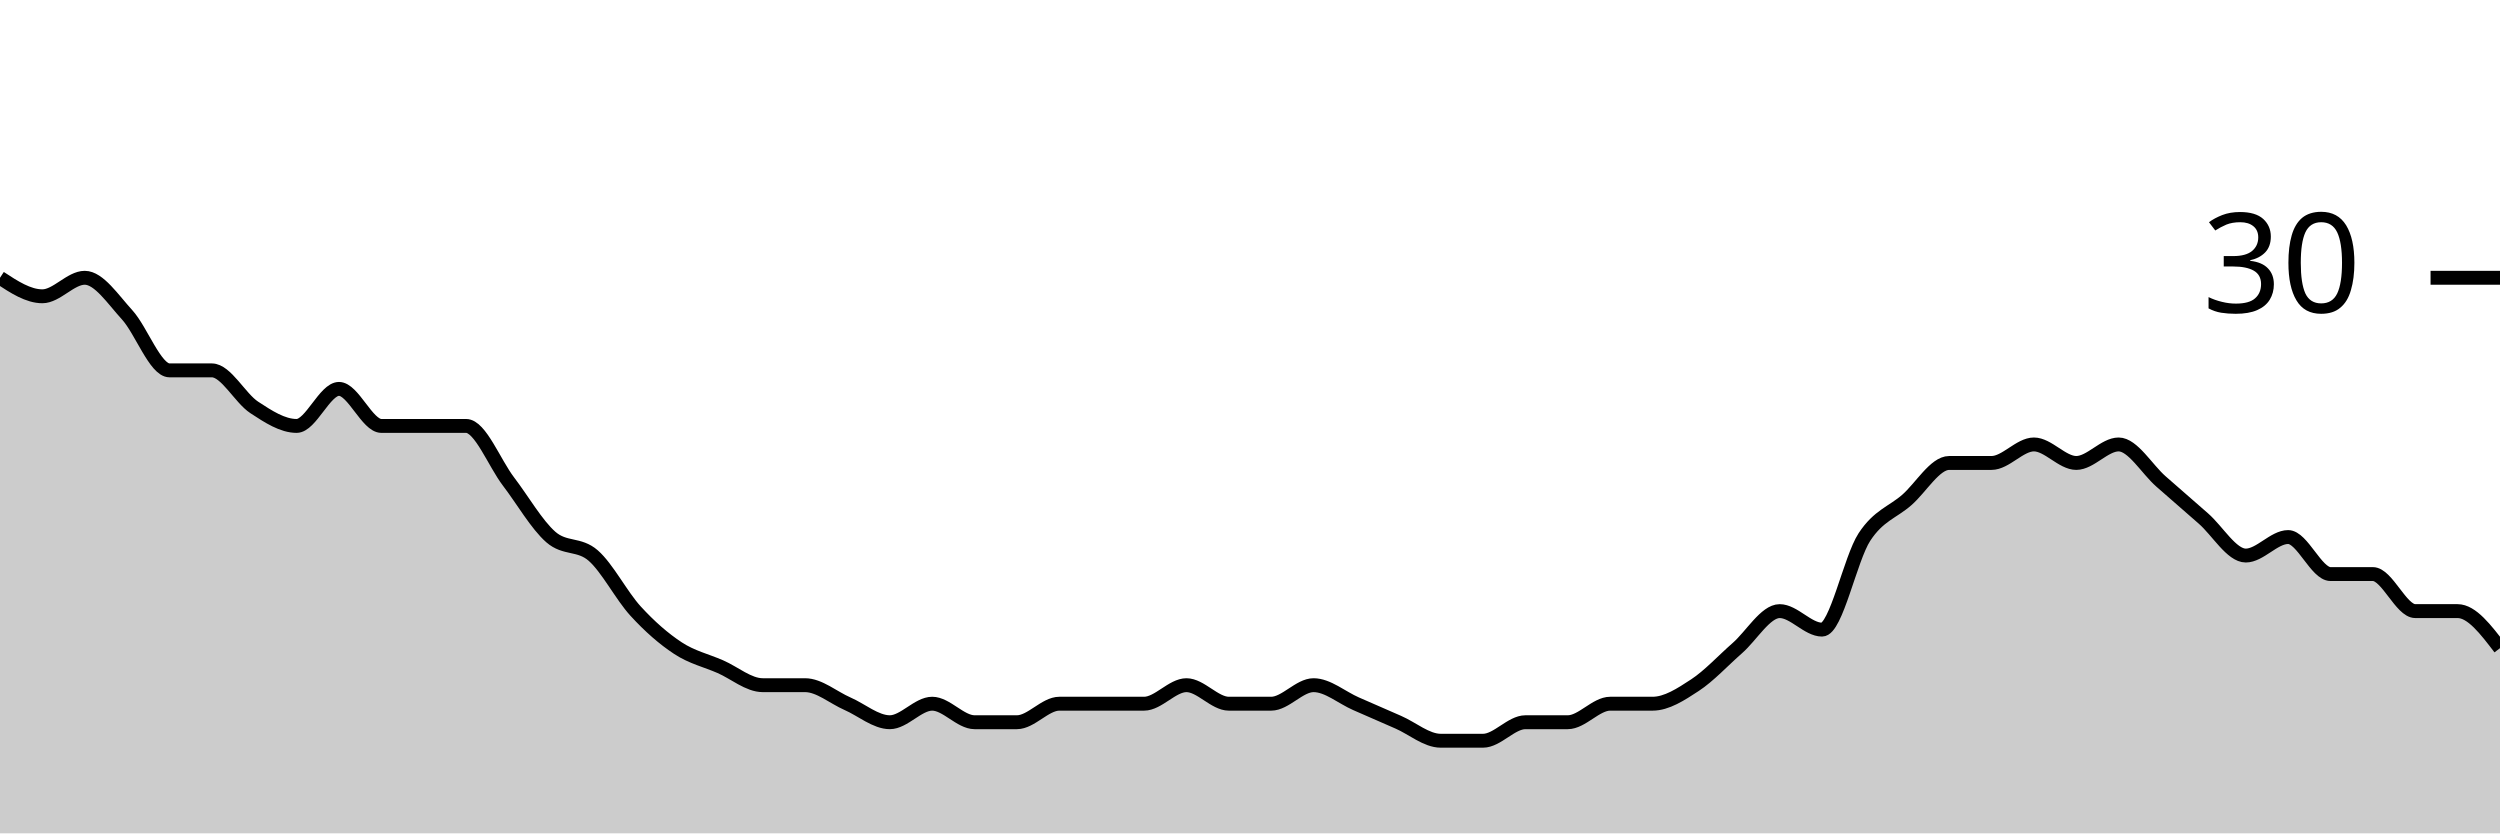
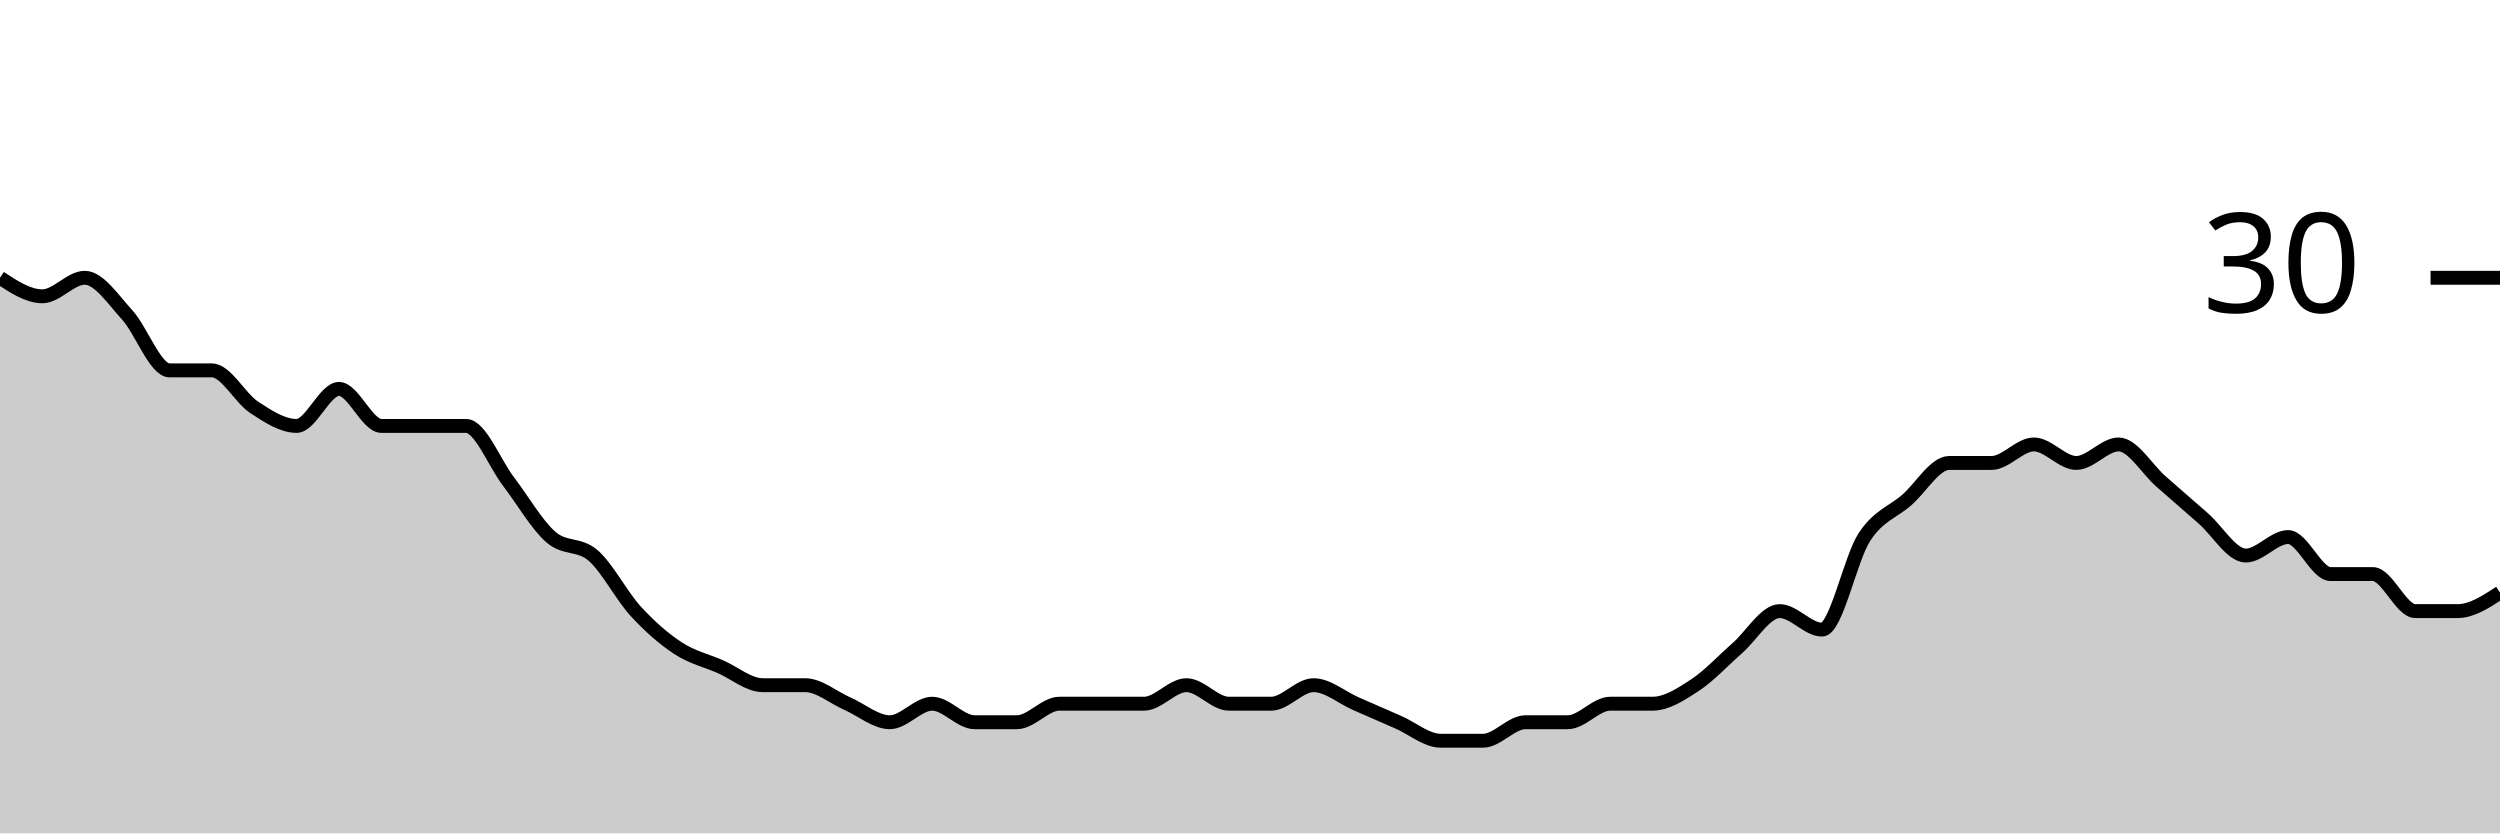
<svg xmlns="http://www.w3.org/2000/svg" viewBox="0 0 180 60">
  <g transform="translate(0,20)">
-     <path class="area" fill="rgba(0, 0, 0, 0.2)" d="M0,0C1.017,0.667,2.034,1.333,3.051,1.333C4.068,1.333,5.085,0,6.102,0C7.119,0,8.136,1.556,9.153,2.667C10.169,3.778,11.186,6.667,12.203,6.667C13.22,6.667,14.237,6.667,15.254,6.667C16.271,6.667,17.288,8.667,18.305,9.333C19.322,10,20.339,10.667,21.356,10.667C22.373,10.667,23.39,8,24.407,8C25.424,8,26.441,10.667,27.458,10.667C28.475,10.667,29.492,10.667,30.508,10.667C31.525,10.667,32.542,10.667,33.559,10.667C34.576,10.667,35.593,13.333,36.61,14.667C37.627,16,38.644,17.778,39.661,18.667C40.678,19.556,41.695,19.111,42.712,20C43.729,20.889,44.746,22.889,45.763,24C46.78,25.111,47.797,26,48.814,26.667C49.831,27.333,50.847,27.556,51.864,28C52.881,28.444,53.898,29.333,54.915,29.333C55.932,29.333,56.949,29.333,57.966,29.333C58.983,29.333,60,30.222,61.017,30.667C62.034,31.111,63.051,32,64.068,32C65.085,32,66.102,30.667,67.119,30.667C68.136,30.667,69.153,32,70.169,32C71.186,32,72.203,32,73.22,32C74.237,32,75.254,30.667,76.271,30.667C77.288,30.667,78.305,30.667,79.322,30.667C80.339,30.667,81.356,30.667,82.373,30.667C83.39,30.667,84.407,29.333,85.424,29.333C86.441,29.333,87.458,30.667,88.475,30.667C89.492,30.667,90.508,30.667,91.525,30.667C92.542,30.667,93.559,29.333,94.576,29.333C95.593,29.333,96.61,30.222,97.627,30.667C98.644,31.111,99.661,31.556,100.678,32C101.695,32.444,102.712,33.333,103.729,33.333C104.746,33.333,105.763,33.333,106.78,33.333C107.797,33.333,108.814,32,109.831,32C110.847,32,111.864,32,112.881,32C113.898,32,114.915,30.667,115.932,30.667C116.949,30.667,117.966,30.667,118.983,30.667C120,30.667,121.017,30,122.034,29.333C123.051,28.667,124.068,27.556,125.085,26.667C126.102,25.778,127.119,24,128.136,24C129.153,24,130.169,25.333,131.186,25.333C132.203,25.333,133.22,20.222,134.237,18.667C135.254,17.111,136.271,16.889,137.288,16C138.305,15.111,139.322,13.333,140.339,13.333C141.356,13.333,142.373,13.333,143.39,13.333C144.407,13.333,145.424,12,146.441,12C147.458,12,148.475,13.333,149.492,13.333C150.508,13.333,151.525,12,152.542,12C153.559,12,154.576,13.778,155.593,14.667C156.61,15.556,157.627,16.444,158.644,17.333C159.661,18.222,160.678,20,161.695,20C162.712,20,163.729,18.667,164.746,18.667C165.763,18.667,166.78,21.333,167.797,21.333C168.814,21.333,169.831,21.333,170.847,21.333C171.864,21.333,172.881,24,173.898,24C174.915,24,175.932,24,176.949,24C177.966,24,178.983,25.333,180,26.667L180,40C178.983,40,177.966,40,176.949,40C175.932,40,174.915,40,173.898,40C172.881,40,171.864,40,170.847,40C169.831,40,168.814,40,167.797,40C166.78,40,165.763,40,164.746,40C163.729,40,162.712,40,161.695,40C160.678,40,159.661,40,158.644,40C157.627,40,156.61,40,155.593,40C154.576,40,153.559,40,152.542,40C151.525,40,150.508,40,149.492,40C148.475,40,147.458,40,146.441,40C145.424,40,144.407,40,143.39,40C142.373,40,141.356,40,140.339,40C139.322,40,138.305,40,137.288,40C136.271,40,135.254,40,134.237,40C133.22,40,132.203,40,131.186,40C130.169,40,129.153,40,128.136,40C127.119,40,126.102,40,125.085,40C124.068,40,123.051,40,122.034,40C121.017,40,120,40,118.983,40C117.966,40,116.949,40,115.932,40C114.915,40,113.898,40,112.881,40C111.864,40,110.847,40,109.831,40C108.814,40,107.797,40,106.78,40C105.763,40,104.746,40,103.729,40C102.712,40,101.695,40,100.678,40C99.661,40,98.644,40,97.627,40C96.61,40,95.593,40,94.576,40C93.559,40,92.542,40,91.525,40C90.508,40,89.492,40,88.475,40C87.458,40,86.441,40,85.424,40C84.407,40,83.39,40,82.373,40C81.356,40,80.339,40,79.322,40C78.305,40,77.288,40,76.271,40C75.254,40,74.237,40,73.22,40C72.203,40,71.186,40,70.169,40C69.153,40,68.136,40,67.119,40C66.102,40,65.085,40,64.068,40C63.051,40,62.034,40,61.017,40C60,40,58.983,40,57.966,40C56.949,40,55.932,40,54.915,40C53.898,40,52.881,40,51.864,40C50.847,40,49.831,40,48.814,40C47.797,40,46.78,40,45.763,40C44.746,40,43.729,40,42.712,40C41.695,40,40.678,40,39.661,40C38.644,40,37.627,40,36.61,40C35.593,40,34.576,40,33.559,40C32.542,40,31.525,40,30.508,40C29.492,40,28.475,40,27.458,40C26.441,40,25.424,40,24.407,40C23.39,40,22.373,40,21.356,40C20.339,40,19.322,40,18.305,40C17.288,40,16.271,40,15.254,40C14.237,40,13.22,40,12.203,40C11.186,40,10.169,40,9.153,40C8.136,40,7.119,40,6.102,40C5.085,40,4.068,40,3.051,40C2.034,40,1.017,40,0,40Z" />
-     <path class="line" stroke="black" fill="none" d="M0,0C1.017,0.667,2.034,1.333,3.051,1.333C4.068,1.333,5.085,0,6.102,0C7.119,0,8.136,1.556,9.153,2.667C10.169,3.778,11.186,6.667,12.203,6.667C13.22,6.667,14.237,6.667,15.254,6.667C16.271,6.667,17.288,8.667,18.305,9.333C19.322,10,20.339,10.667,21.356,10.667C22.373,10.667,23.39,8,24.407,8C25.424,8,26.441,10.667,27.458,10.667C28.475,10.667,29.492,10.667,30.508,10.667C31.525,10.667,32.542,10.667,33.559,10.667C34.576,10.667,35.593,13.333,36.61,14.667C37.627,16,38.644,17.778,39.661,18.667C40.678,19.556,41.695,19.111,42.712,20C43.729,20.889,44.746,22.889,45.763,24C46.78,25.111,47.797,26,48.814,26.667C49.831,27.333,50.847,27.556,51.864,28C52.881,28.444,53.898,29.333,54.915,29.333C55.932,29.333,56.949,29.333,57.966,29.333C58.983,29.333,60,30.222,61.017,30.667C62.034,31.111,63.051,32,64.068,32C65.085,32,66.102,30.667,67.119,30.667C68.136,30.667,69.153,32,70.169,32C71.186,32,72.203,32,73.22,32C74.237,32,75.254,30.667,76.271,30.667C77.288,30.667,78.305,30.667,79.322,30.667C80.339,30.667,81.356,30.667,82.373,30.667C83.39,30.667,84.407,29.333,85.424,29.333C86.441,29.333,87.458,30.667,88.475,30.667C89.492,30.667,90.508,30.667,91.525,30.667C92.542,30.667,93.559,29.333,94.576,29.333C95.593,29.333,96.61,30.222,97.627,30.667C98.644,31.111,99.661,31.556,100.678,32C101.695,32.444,102.712,33.333,103.729,33.333C104.746,33.333,105.763,33.333,106.78,33.333C107.797,33.333,108.814,32,109.831,32C110.847,32,111.864,32,112.881,32C113.898,32,114.915,30.667,115.932,30.667C116.949,30.667,117.966,30.667,118.983,30.667C120,30.667,121.017,30,122.034,29.333C123.051,28.667,124.068,27.556,125.085,26.667C126.102,25.778,127.119,24,128.136,24C129.153,24,130.169,25.333,131.186,25.333C132.203,25.333,133.22,20.222,134.237,18.667C135.254,17.111,136.271,16.889,137.288,16C138.305,15.111,139.322,13.333,140.339,13.333C141.356,13.333,142.373,13.333,143.39,13.333C144.407,13.333,145.424,12,146.441,12C147.458,12,148.475,13.333,149.492,13.333C150.508,13.333,151.525,12,152.542,12C153.559,12,154.576,13.778,155.593,14.667C156.61,15.556,157.627,16.444,158.644,17.333C159.661,18.222,160.678,20,161.695,20C162.712,20,163.729,18.667,164.746,18.667C165.763,18.667,166.78,21.333,167.797,21.333C168.814,21.333,169.831,21.333,170.847,21.333C171.864,21.333,172.881,24,173.898,24C174.915,24,175.932,24,176.949,24C177.966,24,178.983,25.333,180,26.667" />
+     <path class="area" fill="rgba(0, 0, 0, 0.2)" d="M0,0C1.017,0.667,2.034,1.333,3.051,1.333C4.068,1.333,5.085,0,6.102,0C7.119,0,8.136,1.556,9.153,2.667C10.169,3.778,11.186,6.667,12.203,6.667C13.22,6.667,14.237,6.667,15.254,6.667C16.271,6.667,17.288,8.667,18.305,9.333C19.322,10,20.339,10.667,21.356,10.667C22.373,10.667,23.39,8,24.407,8C25.424,8,26.441,10.667,27.458,10.667C28.475,10.667,29.492,10.667,30.508,10.667C31.525,10.667,32.542,10.667,33.559,10.667C34.576,10.667,35.593,13.333,36.61,14.667C37.627,16,38.644,17.778,39.661,18.667C40.678,19.556,41.695,19.111,42.712,20C43.729,20.889,44.746,22.889,45.763,24C46.78,25.111,47.797,26,48.814,26.667C49.831,27.333,50.847,27.556,51.864,28C52.881,28.444,53.898,29.333,54.915,29.333C55.932,29.333,56.949,29.333,57.966,29.333C58.983,29.333,60,30.222,61.017,30.667C62.034,31.111,63.051,32,64.068,32C65.085,32,66.102,30.667,67.119,30.667C68.136,30.667,69.153,32,70.169,32C71.186,32,72.203,32,73.22,32C74.237,32,75.254,30.667,76.271,30.667C77.288,30.667,78.305,30.667,79.322,30.667C80.339,30.667,81.356,30.667,82.373,30.667C83.39,30.667,84.407,29.333,85.424,29.333C86.441,29.333,87.458,30.667,88.475,30.667C89.492,30.667,90.508,30.667,91.525,30.667C92.542,30.667,93.559,29.333,94.576,29.333C95.593,29.333,96.61,30.222,97.627,30.667C98.644,31.111,99.661,31.556,100.678,32C101.695,32.444,102.712,33.333,103.729,33.333C104.746,33.333,105.763,33.333,106.78,33.333C107.797,33.333,108.814,32,109.831,32C110.847,32,111.864,32,112.881,32C113.898,32,114.915,30.667,115.932,30.667C116.949,30.667,117.966,30.667,118.983,30.667C120,30.667,121.017,30,122.034,29.333C123.051,28.667,124.068,27.556,125.085,26.667C126.102,25.778,127.119,24,128.136,24C129.153,24,130.169,25.333,131.186,25.333C132.203,25.333,133.22,20.222,134.237,18.667C135.254,17.111,136.271,16.889,137.288,16C138.305,15.111,139.322,13.333,140.339,13.333C141.356,13.333,142.373,13.333,143.39,13.333C144.407,13.333,145.424,12,146.441,12C147.458,12,148.475,13.333,149.492,13.333C150.508,13.333,151.525,12,152.542,12C153.559,12,154.576,13.778,155.593,14.667C156.61,15.556,157.627,16.444,158.644,17.333C159.661,18.222,160.678,20,161.695,20C162.712,20,163.729,18.667,164.746,18.667C165.763,18.667,166.78,21.333,167.797,21.333C168.814,21.333,169.831,21.333,170.847,21.333C171.864,21.333,172.881,24,173.898,24C174.915,24,175.932,24,176.949,24C177.966,24,178.983,23.333,180,22.667L180,40C178.983,40,177.966,40,176.949,40C175.932,40,174.915,40,173.898,40C172.881,40,171.864,40,170.847,40C169.831,40,168.814,40,167.797,40C166.78,40,165.763,40,164.746,40C163.729,40,162.712,40,161.695,40C160.678,40,159.661,40,158.644,40C157.627,40,156.61,40,155.593,40C154.576,40,153.559,40,152.542,40C151.525,40,150.508,40,149.492,40C148.475,40,147.458,40,146.441,40C145.424,40,144.407,40,143.39,40C142.373,40,141.356,40,140.339,40C139.322,40,138.305,40,137.288,40C136.271,40,135.254,40,134.237,40C133.22,40,132.203,40,131.186,40C130.169,40,129.153,40,128.136,40C127.119,40,126.102,40,125.085,40C124.068,40,123.051,40,122.034,40C121.017,40,120,40,118.983,40C117.966,40,116.949,40,115.932,40C114.915,40,113.898,40,112.881,40C111.864,40,110.847,40,109.831,40C108.814,40,107.797,40,106.78,40C105.763,40,104.746,40,103.729,40C102.712,40,101.695,40,100.678,40C99.661,40,98.644,40,97.627,40C96.61,40,95.593,40,94.576,40C93.559,40,92.542,40,91.525,40C90.508,40,89.492,40,88.475,40C87.458,40,86.441,40,85.424,40C84.407,40,83.39,40,82.373,40C81.356,40,80.339,40,79.322,40C78.305,40,77.288,40,76.271,40C75.254,40,74.237,40,73.22,40C72.203,40,71.186,40,70.169,40C69.153,40,68.136,40,67.119,40C66.102,40,65.085,40,64.068,40C63.051,40,62.034,40,61.017,40C60,40,58.983,40,57.966,40C56.949,40,55.932,40,54.915,40C53.898,40,52.881,40,51.864,40C50.847,40,49.831,40,48.814,40C47.797,40,46.78,40,45.763,40C44.746,40,43.729,40,42.712,40C41.695,40,40.678,40,39.661,40C38.644,40,37.627,40,36.61,40C35.593,40,34.576,40,33.559,40C32.542,40,31.525,40,30.508,40C29.492,40,28.475,40,27.458,40C26.441,40,25.424,40,24.407,40C23.39,40,22.373,40,21.356,40C20.339,40,19.322,40,18.305,40C17.288,40,16.271,40,15.254,40C14.237,40,13.22,40,12.203,40C11.186,40,10.169,40,9.153,40C8.136,40,7.119,40,6.102,40C5.085,40,4.068,40,3.051,40C2.034,40,1.017,40,0,40Z" />
+     <path class="line" stroke="black" fill="none" d="M0,0C1.017,0.667,2.034,1.333,3.051,1.333C4.068,1.333,5.085,0,6.102,0C7.119,0,8.136,1.556,9.153,2.667C10.169,3.778,11.186,6.667,12.203,6.667C13.22,6.667,14.237,6.667,15.254,6.667C16.271,6.667,17.288,8.667,18.305,9.333C19.322,10,20.339,10.667,21.356,10.667C22.373,10.667,23.39,8,24.407,8C25.424,8,26.441,10.667,27.458,10.667C28.475,10.667,29.492,10.667,30.508,10.667C31.525,10.667,32.542,10.667,33.559,10.667C34.576,10.667,35.593,13.333,36.61,14.667C37.627,16,38.644,17.778,39.661,18.667C40.678,19.556,41.695,19.111,42.712,20C43.729,20.889,44.746,22.889,45.763,24C46.78,25.111,47.797,26,48.814,26.667C49.831,27.333,50.847,27.556,51.864,28C52.881,28.444,53.898,29.333,54.915,29.333C55.932,29.333,56.949,29.333,57.966,29.333C58.983,29.333,60,30.222,61.017,30.667C62.034,31.111,63.051,32,64.068,32C65.085,32,66.102,30.667,67.119,30.667C68.136,30.667,69.153,32,70.169,32C71.186,32,72.203,32,73.22,32C74.237,32,75.254,30.667,76.271,30.667C77.288,30.667,78.305,30.667,79.322,30.667C80.339,30.667,81.356,30.667,82.373,30.667C83.39,30.667,84.407,29.333,85.424,29.333C86.441,29.333,87.458,30.667,88.475,30.667C89.492,30.667,90.508,30.667,91.525,30.667C92.542,30.667,93.559,29.333,94.576,29.333C95.593,29.333,96.61,30.222,97.627,30.667C98.644,31.111,99.661,31.556,100.678,32C101.695,32.444,102.712,33.333,103.729,33.333C104.746,33.333,105.763,33.333,106.78,33.333C107.797,33.333,108.814,32,109.831,32C110.847,32,111.864,32,112.881,32C113.898,32,114.915,30.667,115.932,30.667C116.949,30.667,117.966,30.667,118.983,30.667C120,30.667,121.017,30,122.034,29.333C123.051,28.667,124.068,27.556,125.085,26.667C126.102,25.778,127.119,24,128.136,24C129.153,24,130.169,25.333,131.186,25.333C132.203,25.333,133.22,20.222,134.237,18.667C135.254,17.111,136.271,16.889,137.288,16C138.305,15.111,139.322,13.333,140.339,13.333C141.356,13.333,142.373,13.333,143.39,13.333C144.407,13.333,145.424,12,146.441,12C147.458,12,148.475,13.333,149.492,13.333C150.508,13.333,151.525,12,152.542,12C153.559,12,154.576,13.778,155.593,14.667C156.61,15.556,157.627,16.444,158.644,17.333C159.661,18.222,160.678,20,161.695,20C162.712,20,163.729,18.667,164.746,18.667C165.763,18.667,166.78,21.333,167.797,21.333C168.814,21.333,169.831,21.333,170.847,21.333C171.864,21.333,172.881,24,173.898,24C174.915,24,175.932,24,176.949,24C177.966,24,178.983,23.333,180,22.667" />
    <path class="axis-ceiling" stroke-width="1" stroke="black" fill="none" d="M175,0L180,0" />
    <text class="axis-ceiling-label" font-family="sans-serif" text-anchor="end" font-size="10px" x="170" y="2.5">30</text>
  </g>
</svg>
